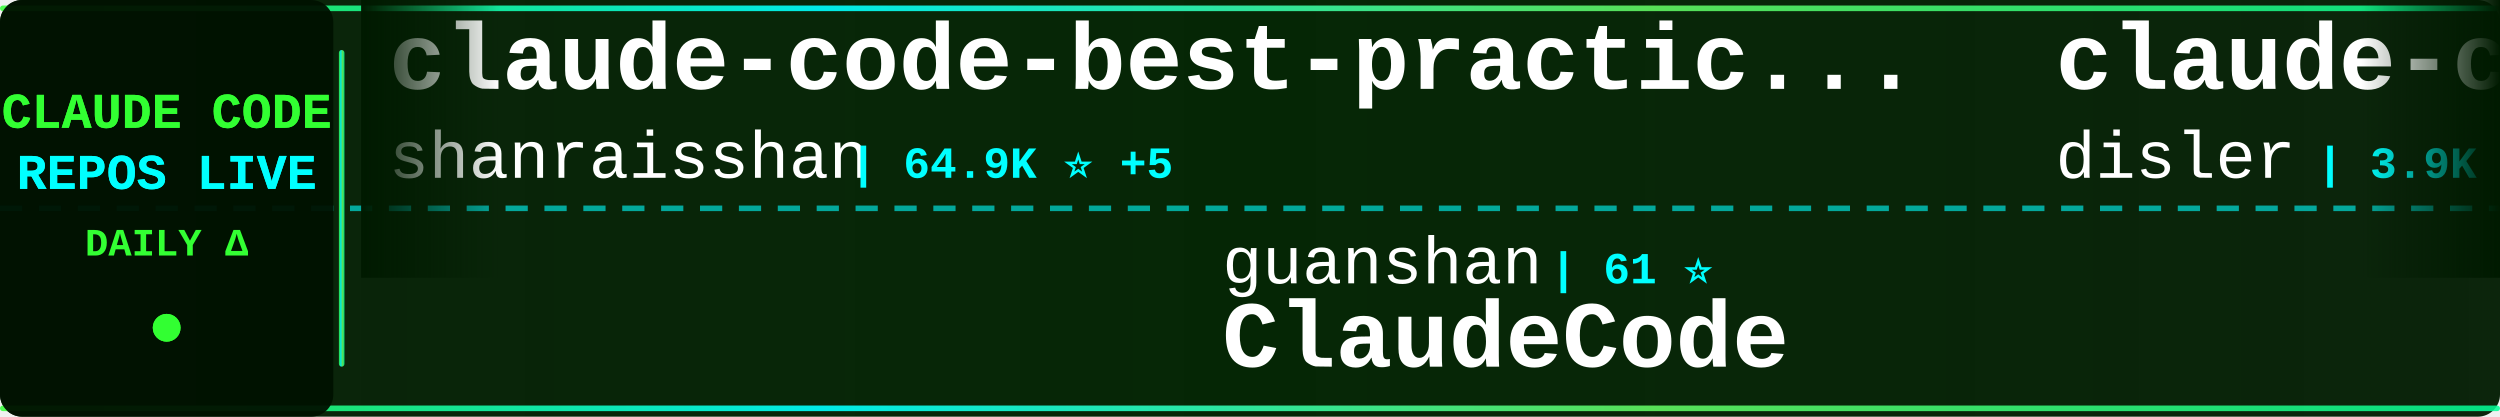
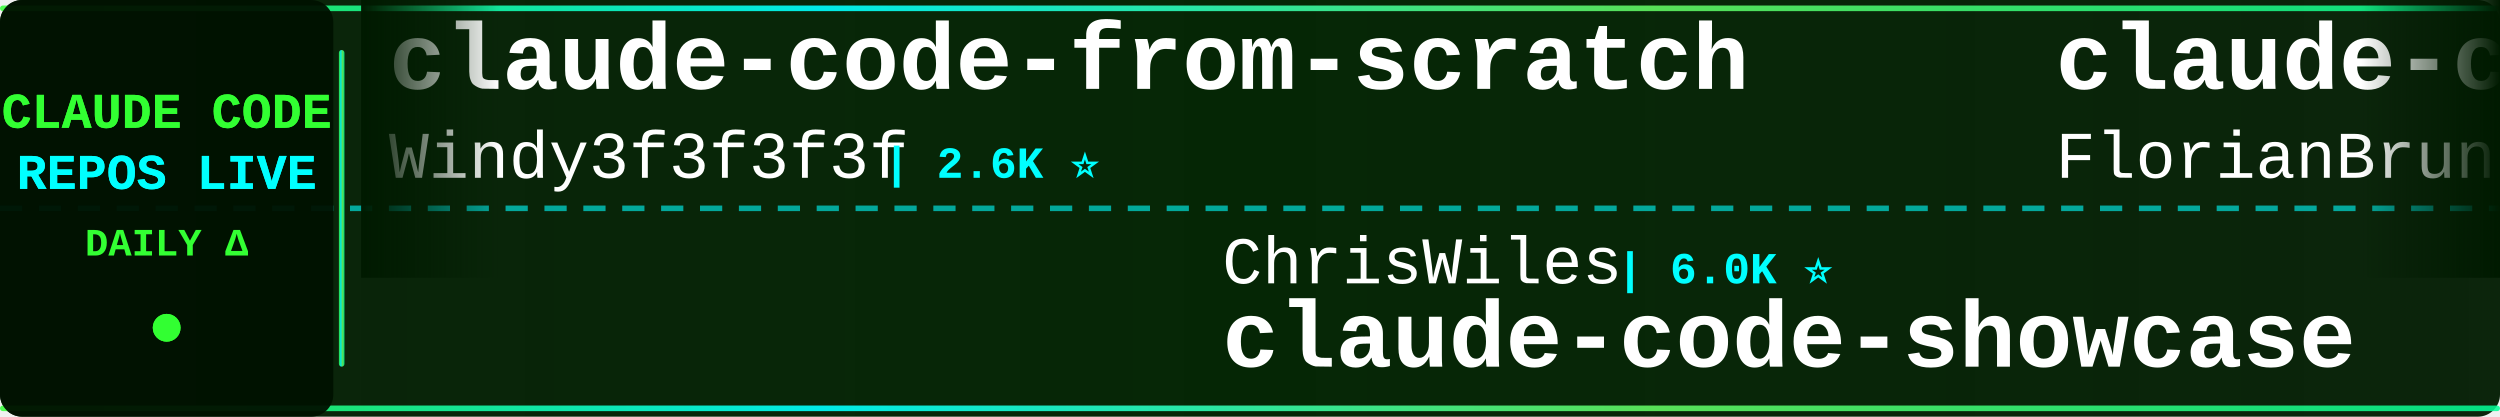
<svg xmlns="http://www.w3.org/2000/svg" width="900" height="150">
  <defs>
    <linearGradient id="tickerBg" x1="0%" y1="0%" x2="100%" y2="0%">
      <stop offset="0%" style="stop-color:#001a00;stop-opacity:0.95" />
      <stop offset="50%" style="stop-color:#002200;stop-opacity:0.98" />
      <stop offset="100%" style="stop-color:#001a00;stop-opacity:0.95" />
    </linearGradient>
    <linearGradient id="borderGrad" x1="0%" y1="0%" x2="100%" y2="0%">
      <stop offset="0%" style="stop-color:#33ff33;stop-opacity:0.85">
        <animate attributeName="stop-opacity" values="0.85;1;0.85" dur="2s" repeatCount="indefinite" />
      </stop>
      <stop offset="33%" style="stop-color:#00ffff;stop-opacity:0.9">
        <animate attributeName="stop-opacity" values="0.9;1;0.9" dur="2.2s" repeatCount="indefinite" />
      </stop>
      <stop offset="66%" style="stop-color:#66ff66;stop-opacity:0.85">
        <animate attributeName="stop-opacity" values="0.85;1;0.85" dur="1.8s" repeatCount="indefinite" />
      </stop>
      <stop offset="100%" style="stop-color:#00ff99;stop-opacity:0.85">
        <animate attributeName="stop-opacity" values="0.85;1;0.85" dur="2s" repeatCount="indefinite" />
      </stop>
    </linearGradient>
    <filter id="textGlow">
      <feGaussianBlur stdDeviation="0.1" result="coloredBlur" />
      <feMerge>
        <feMergeNode in="coloredBlur" />
        <feMergeNode in="SourceGraphic" />
      </feMerge>
    </filter>
    <filter id="metricGlow">
      <feGaussianBlur stdDeviation="0.2" result="coloredBlur" />
      <feMerge>
        <feMergeNode in="coloredBlur" />
        <feMergeNode in="SourceGraphic" />
      </feMerge>
    </filter>
    <linearGradient id="leftFade" x1="0%" y1="0%" x2="100%" y2="0%">
      <stop offset="0%" style="stop-color:#001a00;stop-opacity:1" />
      <stop offset="100%" style="stop-color:#001a00;stop-opacity:0" />
    </linearGradient>
    <linearGradient id="rightFade" x1="0%" y1="0%" x2="100%" y2="0%">
      <stop offset="0%" style="stop-color:#001a00;stop-opacity:0" />
      <stop offset="100%" style="stop-color:#001a00;stop-opacity:1" />
    </linearGradient>
  </defs>
  <rect width="900" height="150" fill="url(#tickerBg)" rx="8" />
  <rect x="0" y="2" width="900" height="2" fill="url(#borderGrad)" rx="1" />
  <rect x="0" y="146" width="900" height="2" fill="url(#borderGrad)" rx="1" />
  <line x1="0" y1="75" x2="900" y2="75" stroke="#00ffff" stroke-width="2" stroke-dasharray="8 6" opacity="0.6" />
  <rect x="0" y="0" width="120" height="150" fill="#001100" opacity="0.95" rx="8" />
  <text x="60" y="46" font-family="'Courier New', monospace" font-size="18" font-weight="bold" fill="#33ff33" text-anchor="middle" filter="url(#textGlow)">
    CLAUDE CODE
  </text>
  <text x="60" y="68" font-family="'Courier New', monospace" font-size="18" font-weight="bold" fill="#00ffff" text-anchor="middle" filter="url(#textGlow)">
    REPOS LIVE
  </text>
  <text x="60" y="92" font-family="'Courier New', monospace" font-size="14" font-weight="bold" fill="#33ff33" text-anchor="middle">
    DAILY Δ
  </text>
  <circle cx="60" cy="118" r="5" fill="#33ff33" filter="url(#metricGlow)">
    <animate attributeName="r" values="4;6;4" dur="1.5s" repeatCount="indefinite" />
    <animate attributeName="opacity" values="0.6;1;0.6" dur="1.5s" repeatCount="indefinite" />
  </circle>
  <rect x="122" y="18" width="2" height="114" fill="url(#borderGrad)" rx="1" />
  <clipPath id="tickerClip">
    <rect x="130" y="0" width="770" height="150" />
  </clipPath>
  <g clip-path="url(#tickerClip)">
    <g id="tickerItems">
      <animateTransform attributeName="transform" attributeType="XML" type="translate" from="0 0" to="-3000 0" dur="54s" repeatCount="indefinite" />
      <g transform="translate(0, 0)">
-         <text x="140" y="32" font-family="'Courier New', monospace" font-size="34" font-weight="bold" fill="#ffffff">claude-code-best-practic...</text>
-         <text x="140" y="64" font-family="'Courier New', monospace" font-size="24" font-weight="normal" fill="#ffffff" opacity="1.0">shanraisshan</text>
-         <text x="306" y="64" font-family="'Courier New', monospace" font-size="16" font-weight="bold" fill="#00ffff"> | 64.9K ⭐ +5</text>
+         <text x="140" y="32" font-family="'Courier New', monospace" font-size="34" font-weight="bold" fill="#ffffff">claude-code-from-scratch</text>
+         <text x="140" y="64" font-family="'Courier New', monospace" font-size="24" font-weight="normal" fill="#ffffff" opacity="1.0">Windy3f3f3f3f</text>
+         <text x="318" y="64" font-family="'Courier New', monospace" font-size="16" font-weight="bold" fill="#00ffff"> | 2.6K ⭐</text>
      </g>
      <g transform="translate(300, 0)">
-         <text x="140" y="102" font-family="'Courier New', monospace" font-size="24" font-weight="normal" fill="#ffffff" opacity="1.0">guanshan</text>
-         <text x="258" y="102" font-family="'Courier New', monospace" font-size="16" font-weight="bold" fill="#00ffff"> | 61 ⭐</text>
-         <text x="140" y="132" font-family="'Courier New', monospace" font-size="34" font-weight="bold" fill="#ffffff">ClaudeCode</text>
+         <text x="140" y="102" font-family="'Courier New', monospace" font-size="24" font-weight="normal" fill="#ffffff" opacity="1.0">ChrisWiles</text>
+         <text x="282" y="102" font-family="'Courier New', monospace" font-size="16" font-weight="bold" fill="#00ffff"> | 6.0K ⭐</text>
+         <text x="140" y="132" font-family="'Courier New', monospace" font-size="34" font-weight="bold" fill="#ffffff">claude-code-showcase</text>
      </g>
      <g transform="translate(600, 0)">
-         <text x="140" y="32" font-family="'Courier New', monospace" font-size="34" font-weight="bold" fill="#ffffff">claude-code-hooks-master...</text>
-         <text x="140" y="64" font-family="'Courier New', monospace" font-size="24" font-weight="normal" fill="#ffffff" opacity="1.0">disler</text>
-         <text x="234" y="64" font-family="'Courier New', monospace" font-size="16" font-weight="bold" fill="#00ffff"> | 3.9K ⭐</text>
+         <text x="140" y="32" font-family="'Courier New', monospace" font-size="34" font-weight="bold" fill="#ffffff">claude-code-ultimate-gui...</text>
+         <text x="140" y="64" font-family="'Courier New', monospace" font-size="24" font-weight="normal" fill="#ffffff" opacity="1.0">FlorianBruniaux</text>
+         <text x="342" y="64" font-family="'Courier New', monospace" font-size="16" font-weight="bold" fill="#00ffff"> | 5.8K ⭐ +1</text>
      </g>
      <g transform="translate(900, 0)">
-         <text x="140" y="102" font-family="'Courier New', monospace" font-size="24" font-weight="normal" fill="#ffffff" opacity="1.0">diet103</text>
-         <text x="246" y="102" font-family="'Courier New', monospace" font-size="16" font-weight="bold" fill="#00ffff"> | 10.0K ⭐</text>
-         <text x="140" y="132" font-family="'Courier New', monospace" font-size="34" font-weight="bold" fill="#ffffff">claude-code-infrastructu...</text>
+         <text x="140" y="102" font-family="'Courier New', monospace" font-size="24" font-weight="normal" fill="#ffffff" opacity="1.0">huangjia2019</text>
+         <text x="306" y="102" font-family="'Courier New', monospace" font-size="16" font-weight="bold" fill="#00ffff"> | 1.1K ⭐</text>
+         <text x="140" y="132" font-family="'Courier New', monospace" font-size="34" font-weight="bold" fill="#ffffff">claude-code-engineering</text>
      </g>
      <g transform="translate(1200, 0)">
-         <text x="140" y="32" font-family="'Courier New', monospace" font-size="34" font-weight="bold" fill="#ffffff">claude-code-security-rev...</text>
-         <text x="140" y="64" font-family="'Courier New', monospace" font-size="24" font-weight="normal" fill="#ffffff" opacity="1.0">anthropics</text>
-         <text x="282" y="64" font-family="'Courier New', monospace" font-size="16" font-weight="bold" fill="#00ffff"> | 6.0K ⭐</text>
+         <text x="140" y="32" font-family="'Courier New', monospace" font-size="34" font-weight="bold" fill="#ffffff">everything-claude-code</text>
+         <text x="140" y="64" font-family="'Courier New', monospace" font-size="24" font-weight="normal" fill="#ffffff" opacity="1.0">WorldFlowAI</text>
+         <text x="294" y="64" font-family="'Courier New', monospace" font-size="16" font-weight="bold" fill="#00ffff"> | 1.6K ⭐ +9</text>
      </g>
      <g transform="translate(1500, 0)">
        <text x="140" y="102" font-family="'Courier New', monospace" font-size="24" font-weight="normal" fill="#ffffff" opacity="1.0">liuup</text>
-         <text x="222" y="102" font-family="'Courier New', monospace" font-size="16" font-weight="bold" fill="#00ffff"> | 3.8K ⭐ +1</text>
+         <text x="222" y="102" font-family="'Courier New', monospace" font-size="16" font-weight="bold" fill="#00ffff"> | 3.8K ⭐</text>
        <text x="140" y="132" font-family="'Courier New', monospace" font-size="34" font-weight="bold" fill="#ffffff">claude-code-analysis</text>
      </g>
      <g transform="translate(1800, 0)">
-         <text x="140" y="32" font-family="'Courier New', monospace" font-size="34" font-weight="bold" fill="#ffffff">claude-code-webui</text>
-         <text x="140" y="64" font-family="'Courier New', monospace" font-size="24" font-weight="normal" fill="#ffffff" opacity="1.0">sugyan</text>
-         <text x="234" y="64" font-family="'Courier New', monospace" font-size="16" font-weight="bold" fill="#00ffff"> | 1.1K ⭐</text>
-       </g>
-       <g transform="translate(2100, 0)">
-         <text x="140" y="102" font-family="'Courier New', monospace" font-size="24" font-weight="normal" fill="#ffffff" opacity="1.0">JrCx7scC</text>
-         <text x="258" y="102" font-family="'Courier New', monospace" font-size="16" font-weight="bold" fill="#00ffff"> | 374 ⭐</text>
-         <text x="140" y="132" font-family="'Courier New', monospace" font-size="34" font-weight="bold" fill="#ffffff">claude-code-source</text>
-       </g>
-       <g transform="translate(2400, 0)">
        <text x="140" y="32" font-family="'Courier New', monospace" font-size="34" font-weight="bold" fill="#ffffff">claude-code-prompts</text>
        <text x="140" y="64" font-family="'Courier New', monospace" font-size="24" font-weight="normal" fill="#ffffff" opacity="1.0">repowise-dev</text>
        <text x="306" y="64" font-family="'Courier New', monospace" font-size="16" font-weight="bold" fill="#00ffff"> | 1.2K ⭐</text>
      </g>
+       <g transform="translate(2100, 0)">
+         <text x="140" y="102" font-family="'Courier New', monospace" font-size="24" font-weight="normal" fill="#ffffff" opacity="1.0">darcyegb</text>
+         <text x="258" y="102" font-family="'Courier New', monospace" font-size="16" font-weight="bold" fill="#00ffff"> | 760 ⭐</text>
+         <text x="140" y="132" font-family="'Courier New', monospace" font-size="34" font-weight="bold" fill="#ffffff">ClaudeCodeAgents</text>
+       </g>
+       <g transform="translate(2400, 0)">
+         <text x="140" y="32" font-family="'Courier New', monospace" font-size="34" font-weight="bold" fill="#ffffff">claude-code-rev</text>
+         <text x="140" y="64" font-family="'Courier New', monospace" font-size="24" font-weight="normal" fill="#ffffff" opacity="1.0">oboard</text>
+         <text x="234" y="64" font-family="'Courier New', monospace" font-size="16" font-weight="bold" fill="#00ffff"> | 3.3K ⭐</text>
+       </g>
      <g transform="translate(2700, 0)">
-         <text x="140" y="102" font-family="'Courier New', monospace" font-size="24" font-weight="normal" fill="#ffffff" opacity="1.0">ChinaSiro</text>
-         <text x="270" y="102" font-family="'Courier New', monospace" font-size="16" font-weight="bold" fill="#00ffff"> | 9.6K ⭐ -2</text>
-         <text x="140" y="132" font-family="'Courier New', monospace" font-size="34" font-weight="bold" fill="#ffffff">claude-code-sourcemap</text>
+         <text x="140" y="102" font-family="'Courier New', monospace" font-size="24" font-weight="normal" fill="#ffffff" opacity="1.0">rohitg00</text>
+         <text x="258" y="102" font-family="'Courier New', monospace" font-size="16" font-weight="bold" fill="#00ffff"> | 2.5K ⭐ +2</text>
+         <text x="140" y="132" font-family="'Courier New', monospace" font-size="34" font-weight="bold" fill="#ffffff">awesome-claude-code-tool...</text>
      </g>
      <g transform="translate(3000, 0)">
-         <text x="140" y="32" font-family="'Courier New', monospace" font-size="34" font-weight="bold" fill="#ffffff">claude-code-best-practic...</text>
-         <text x="140" y="64" font-family="'Courier New', monospace" font-size="24" font-weight="normal" fill="#ffffff" opacity="1.0">shanraisshan</text>
-         <text x="306" y="64" font-family="'Courier New', monospace" font-size="16" font-weight="bold" fill="#00ffff"> | 64.9K ⭐ +5</text>
+         <text x="140" y="32" font-family="'Courier New', monospace" font-size="34" font-weight="bold" fill="#ffffff">claude-code-from-scratch</text>
+         <text x="140" y="64" font-family="'Courier New', monospace" font-size="24" font-weight="normal" fill="#ffffff" opacity="1.0">Windy3f3f3f3f</text>
+         <text x="318" y="64" font-family="'Courier New', monospace" font-size="16" font-weight="bold" fill="#00ffff"> | 2.6K ⭐</text>
      </g>
      <g transform="translate(3300, 0)">
-         <text x="140" y="102" font-family="'Courier New', monospace" font-size="24" font-weight="normal" fill="#ffffff" opacity="1.0">guanshan</text>
-         <text x="258" y="102" font-family="'Courier New', monospace" font-size="16" font-weight="bold" fill="#00ffff"> | 61 ⭐</text>
-         <text x="140" y="132" font-family="'Courier New', monospace" font-size="34" font-weight="bold" fill="#ffffff">ClaudeCode</text>
+         <text x="140" y="102" font-family="'Courier New', monospace" font-size="24" font-weight="normal" fill="#ffffff" opacity="1.0">ChrisWiles</text>
+         <text x="282" y="102" font-family="'Courier New', monospace" font-size="16" font-weight="bold" fill="#00ffff"> | 6.0K ⭐</text>
+         <text x="140" y="132" font-family="'Courier New', monospace" font-size="34" font-weight="bold" fill="#ffffff">claude-code-showcase</text>
      </g>
      <g transform="translate(3600, 0)">
-         <text x="140" y="32" font-family="'Courier New', monospace" font-size="34" font-weight="bold" fill="#ffffff">claude-code-hooks-master...</text>
-         <text x="140" y="64" font-family="'Courier New', monospace" font-size="24" font-weight="normal" fill="#ffffff" opacity="1.0">disler</text>
-         <text x="234" y="64" font-family="'Courier New', monospace" font-size="16" font-weight="bold" fill="#00ffff"> | 3.9K ⭐</text>
+         <text x="140" y="32" font-family="'Courier New', monospace" font-size="34" font-weight="bold" fill="#ffffff">claude-code-ultimate-gui...</text>
+         <text x="140" y="64" font-family="'Courier New', monospace" font-size="24" font-weight="normal" fill="#ffffff" opacity="1.0">FlorianBruniaux</text>
+         <text x="342" y="64" font-family="'Courier New', monospace" font-size="16" font-weight="bold" fill="#00ffff"> | 5.8K ⭐ +1</text>
      </g>
      <g transform="translate(3900, 0)">
-         <text x="140" y="102" font-family="'Courier New', monospace" font-size="24" font-weight="normal" fill="#ffffff" opacity="1.0">diet103</text>
-         <text x="246" y="102" font-family="'Courier New', monospace" font-size="16" font-weight="bold" fill="#00ffff"> | 10.0K ⭐</text>
-         <text x="140" y="132" font-family="'Courier New', monospace" font-size="34" font-weight="bold" fill="#ffffff">claude-code-infrastructu...</text>
+         <text x="140" y="102" font-family="'Courier New', monospace" font-size="24" font-weight="normal" fill="#ffffff" opacity="1.0">huangjia2019</text>
+         <text x="306" y="102" font-family="'Courier New', monospace" font-size="16" font-weight="bold" fill="#00ffff"> | 1.1K ⭐</text>
+         <text x="140" y="132" font-family="'Courier New', monospace" font-size="34" font-weight="bold" fill="#ffffff">claude-code-engineering</text>
      </g>
    </g>
  </g>
  <rect x="130" y="0" width="50" height="100" fill="url(#leftFade)" />
  <rect x="850" y="0" width="50" height="100" fill="url(#rightFade)" />
</svg>
